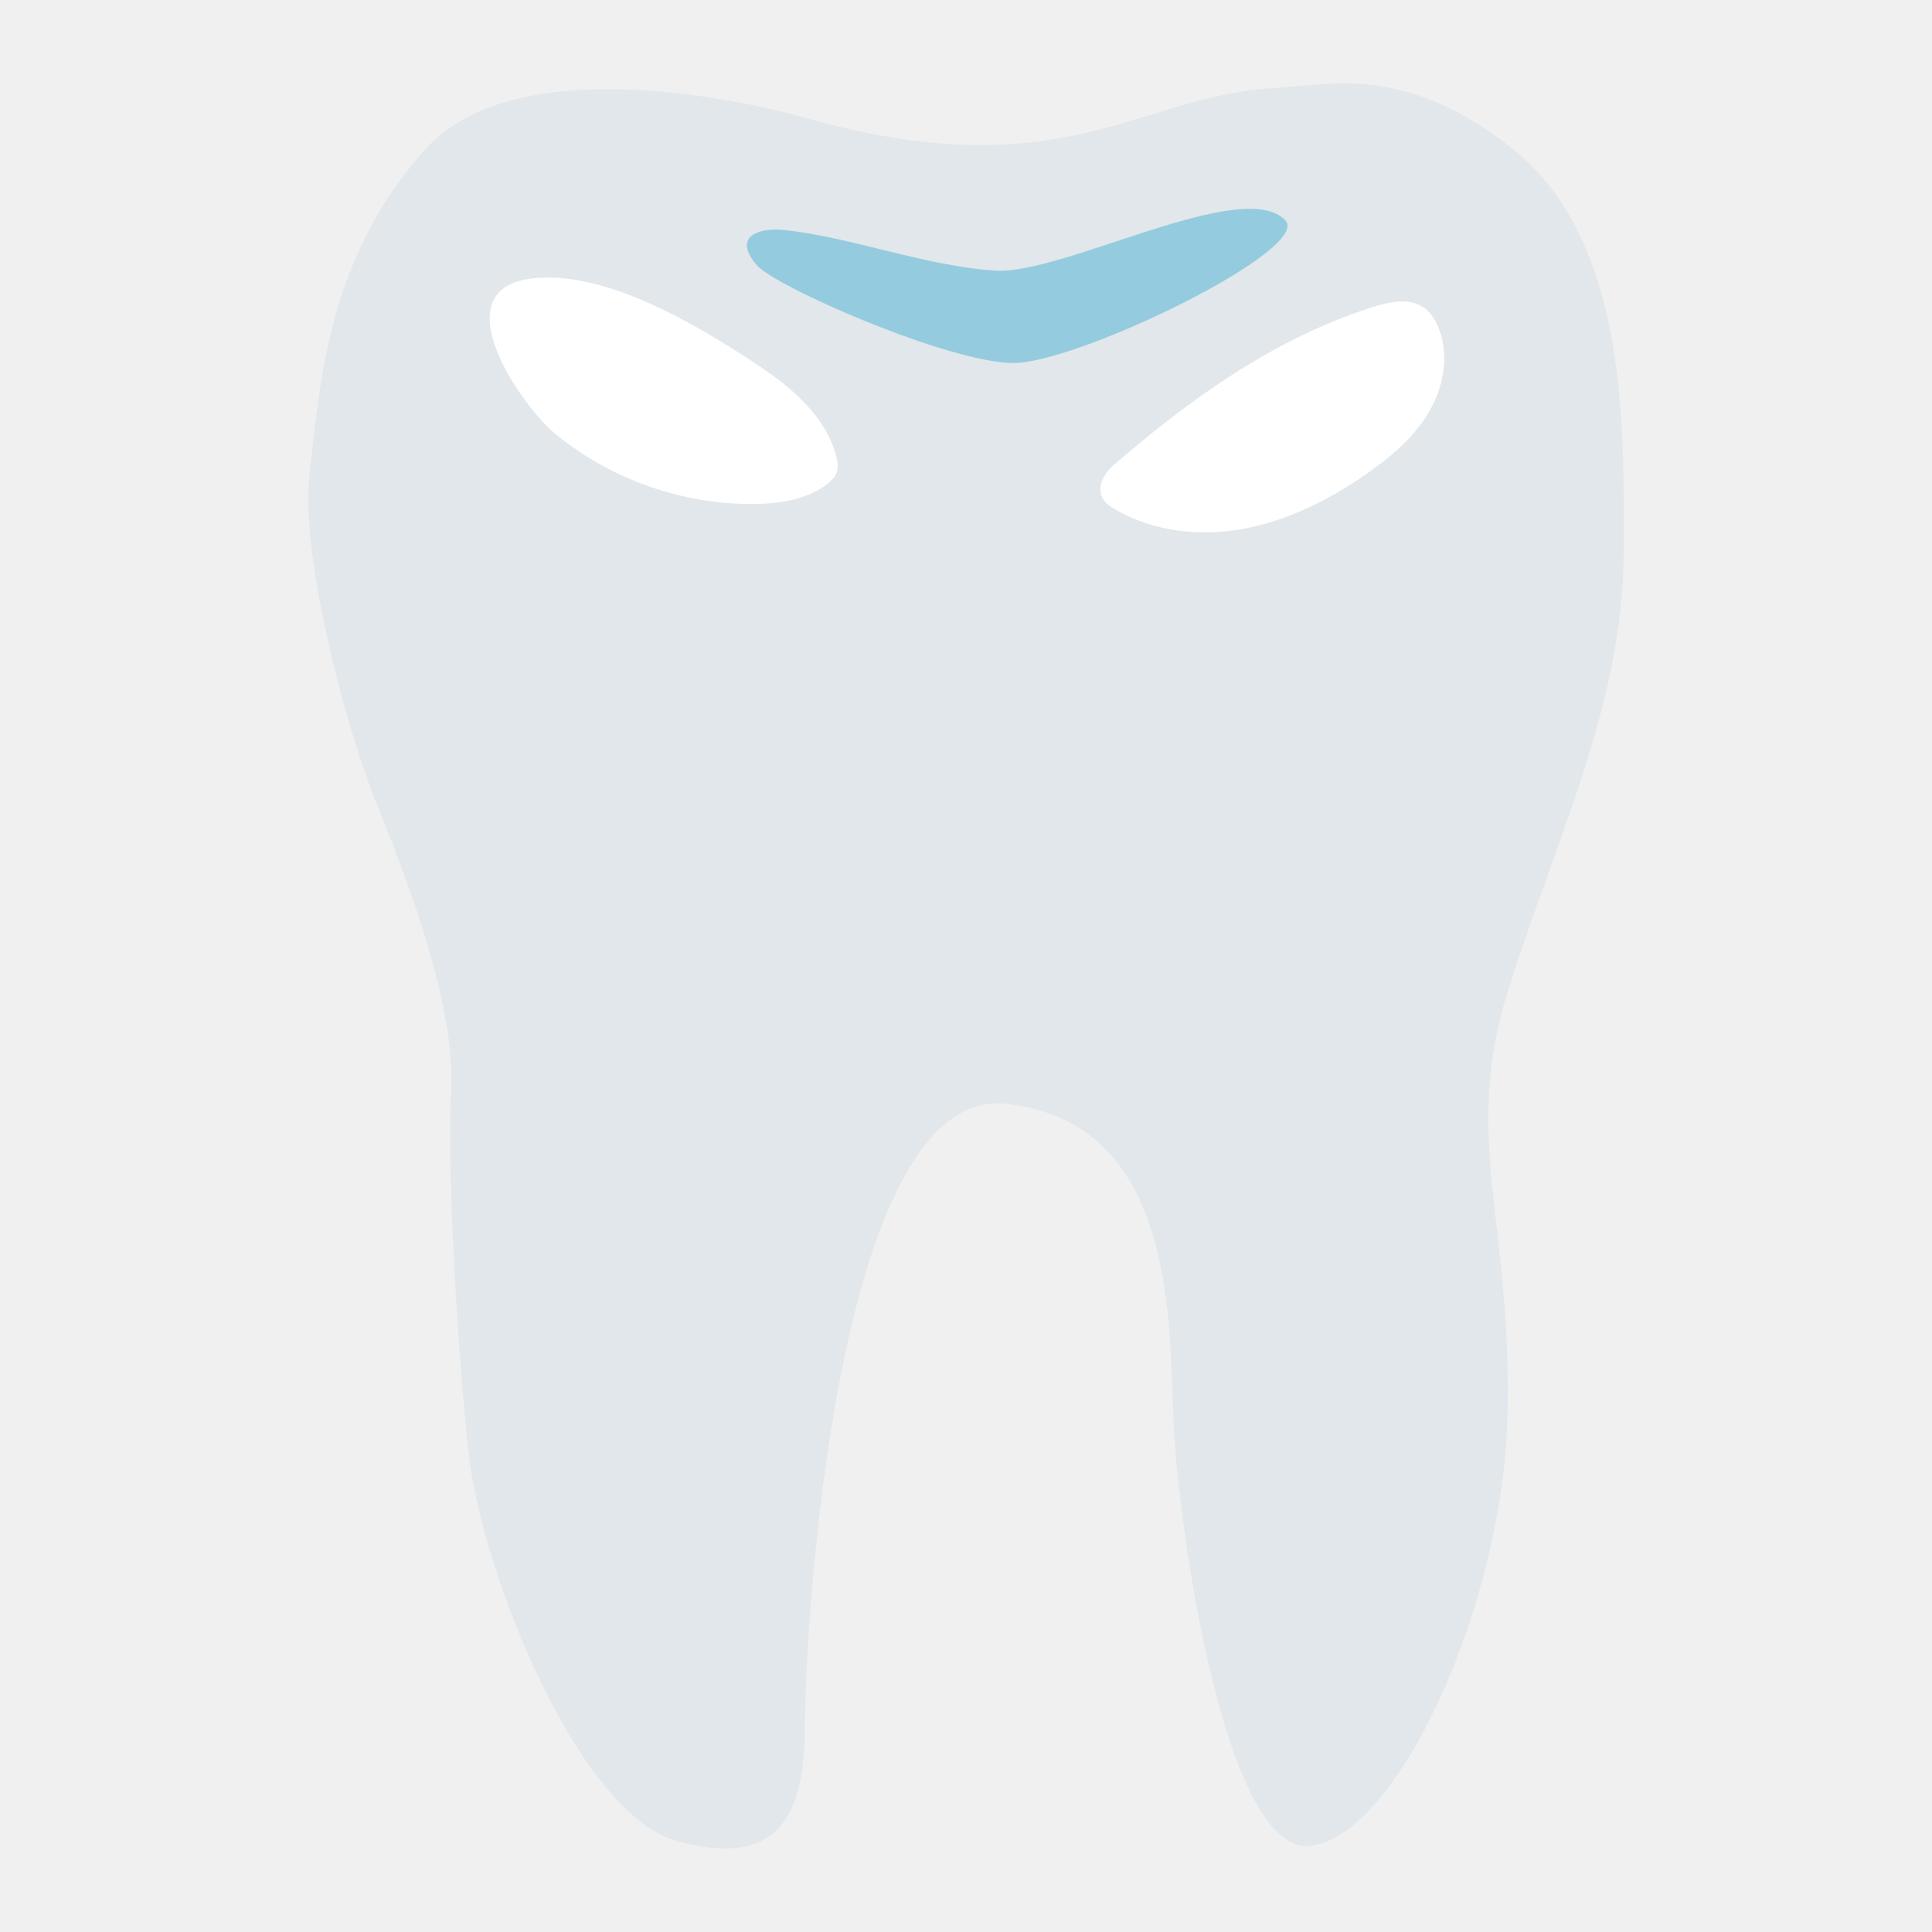
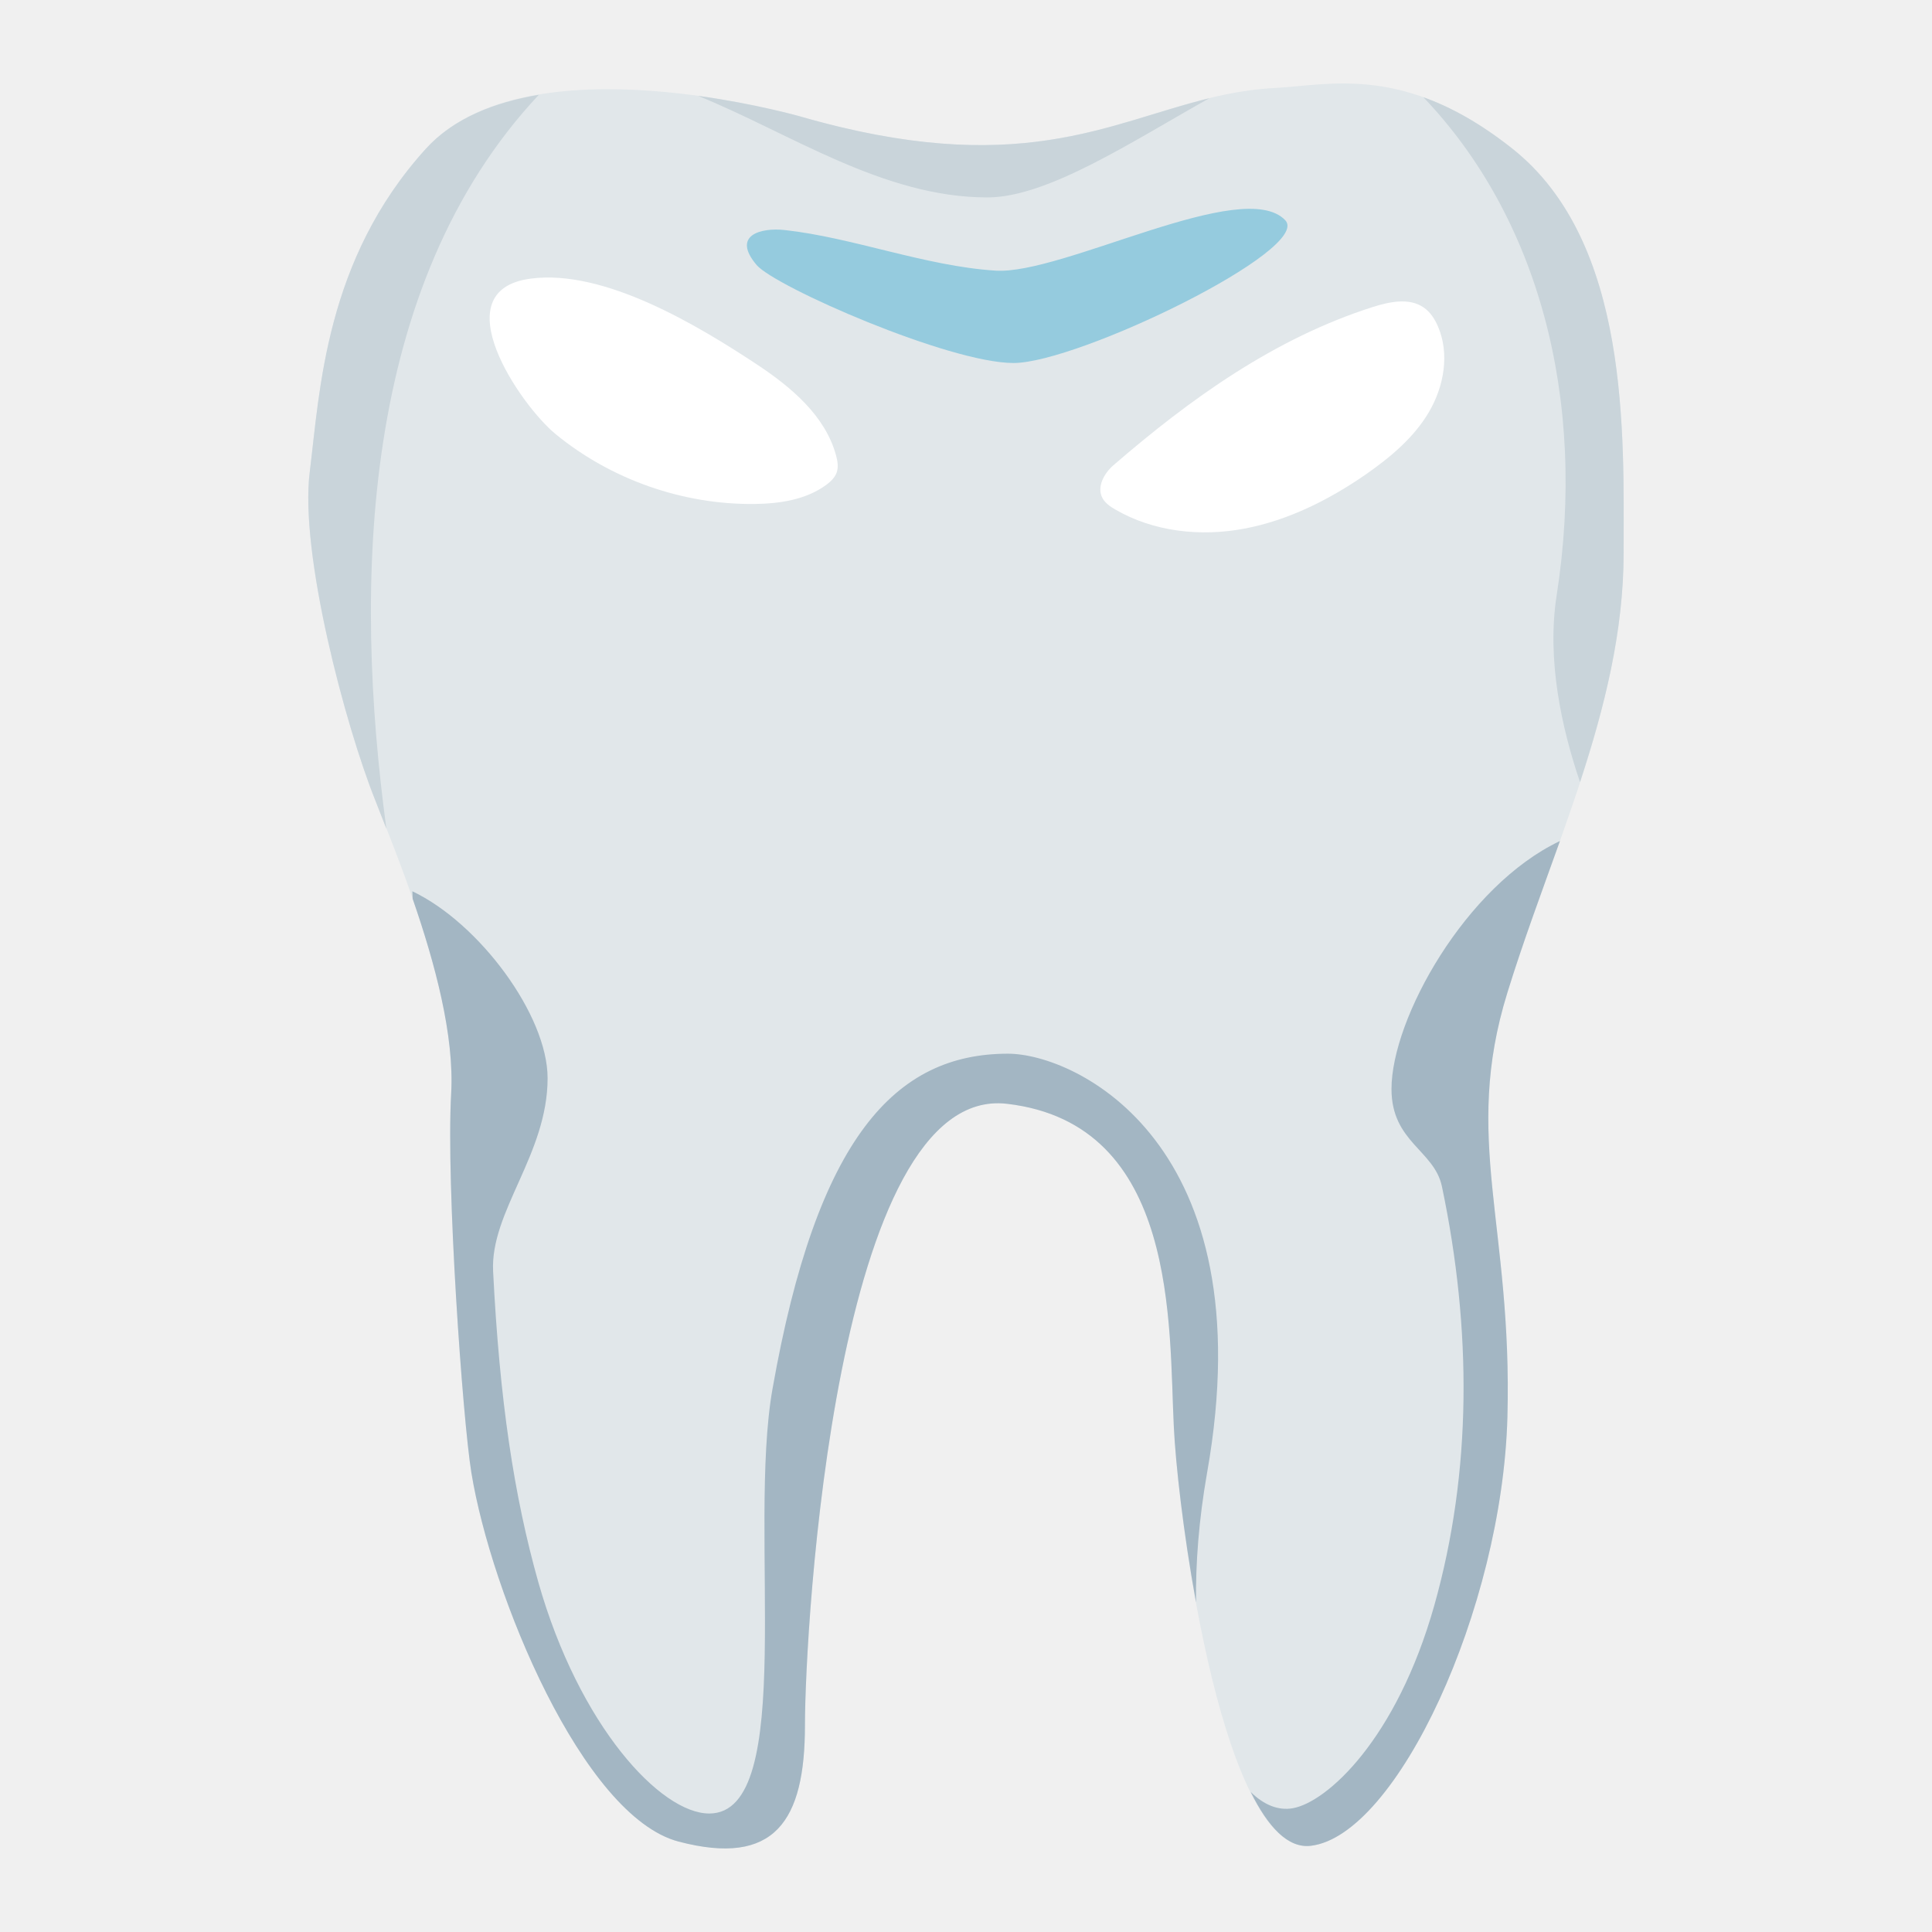
<svg xmlns="http://www.w3.org/2000/svg" enable-background="new 0 0 128 128" viewBox="0 0 128 128">
  <path d="m53 7.71s-18.09-5.23-24.78 2.14-7.03 16.07-7.7 21.43 2.34 16.74 4.35 21.76 5.36 13.39 5.02 19.42.76 21.55 1.34 25.11c1.31 8.04 7.37 22.77 13.73 24.44s8.37-1.34 8.37-7.7 2.01-42.52 13.39-41.18c11.38 1.33 10.71 14.72 11.05 21.42.33 6.7 3.38 28.41 9.07 27.74s12.69-15.69 13.03-28.41-3.01-18.41 0-28.12 7.7-19.08 7.7-29.13c0-7.8.45-20.57-7.37-26.78-7.1-5.64-12.1-4.21-15.74-4.02-9.08.48-14.1 6.89-31.46 1.88z" fill="#e1e7ea" />
  <path d="m67.15 24.05c4.28 0 19.83-7.54 18-9.46-2.79-2.93-14.74 3.63-19.2 3.34-4.66-.3-9.47-2.2-13.97-2.69-1.55-.17-3.54.33-1.85 2.32 1.23 1.44 12.74 6.49 17.02 6.49z" fill="#95cbde" />
-   <g fill="#fff">
-     <path d="m50.17 24.16c2.26 1.5 4.51 3.39 5.22 6.01.1.37.17.77.04 1.14-.12.33-.39.59-.67.8-1.35 1-3.1 1.26-4.78 1.28-4.75.05-9.5-1.62-13.17-4.63-2.32-1.9-7.57-9.53-1.65-10.3 4.9-.65 11.13 3.14 15.01 5.7z" />
-     <path d="m90.95 20.34c1.11-.35 2.41-.63 3.37.03.44.3.74.77.95 1.26.78 1.81.4 3.97-.6 5.67s-2.56 3-4.18 4.13c-2.43 1.68-5.13 3.04-8.03 3.59s-6.03.22-8.58-1.27c-.33-.19-.66-.42-.84-.75-.39-.73.1-1.63.72-2.17 5.1-4.41 10.69-8.42 17.19-10.49z" />
-   </g>
+   <path d="m50.17 24.16c2.26 1.5 4.51 3.39 5.22 6.01.1.37.17.77.04 1.14-.12.33-.39.59-.67.8-1.35 1-3.1 1.26-4.78 1.28-4.75.05-9.5-1.62-13.17-4.63-2.32-1.9-7.57-9.53-1.65-10.3 4.9-.65 11.13 3.14 15.01 5.7z" fill="#fff" />
+   <path d="m90.95 20.34c1.11-.35 2.41-.63 3.37.03.44.3.74.77.95 1.26.78 1.81.4 3.97-.6 5.67s-2.56 3-4.18 4.13c-2.43 1.68-5.13 3.04-8.03 3.59s-6.03.22-8.58-1.27c-.33-.19-.66-.42-.84-.75-.39-.73.1-1.63.72-2.17 5.1-4.41 10.69-8.42 17.19-10.49z" fill="#fff" />
+   <path d="m35.7 6.28c-2.95.5-5.64 1.55-7.48 3.57-6.69 7.37-7.03 16.07-7.7 21.43s2.34 16.74 4.35 21.76c.22.55.49 1.26.73 1.87-2.19-16.19-1.74-36 10.1-48.63zm10.55.07c6.13 2.49 12.25 6.73 19.17 6.73 4 0 9.6-3.72 14.7-6.57-6.79 1.65-12.7 5.36-27.12 1.2 0 0-2.88-.82-6.75-1.36zm48.05.09c7.57 7.92 10.88 19.9 8.83 33.02-.66 4.27.33 8.76 1.55 12.36 1.63-4.97 2.89-9.99 2.89-15.19 0-7.8.45-20.57-7.37-26.78-2.16-1.71-4.11-2.77-5.9-3.41z" fill="#c9d4da" />
+   <path d="m103.35 55.72c-6.25 2.96-11.16 11.77-11.16 16.43 0 3.52 2.83 4.05 3.34 6.45 1.99 9.48 1.99 18.9-.5 27.75-2.51 8.9-7.12 13.05-9.38 13.45-.96.17-1.92-.22-2.79-1.08 1.14 2.3 2.46 3.75 3.98 3.57 5.69-.67 12.69-15.69 13.03-28.41s-3.01-18.41 0-28.12c1.04-3.37 2.29-6.71 3.48-10.04zm-76.03 3.33.02.5c1.48 4.27 2.77 9.06 2.55 12.91-.34 6.03.76 21.55 1.34 25.11 1.31 8.04 7.37 22.77 13.73 24.44s8.37-1.34 8.37-7.7 2.01-42.52 13.39-41.18c11.38 1.33 10.71 14.72 11.05 21.42.12 2.46.62 6.95 1.47 11.61-.03-2.58.18-5.44.73-8.57 3.88-21.88-8.72-27.78-13.19-27.78-7.46 0-12.66 5.54-15.6 22.21-1.67 9.45 1.69 28.13-4.19 28.13-3.22 0-8.61-5.79-11.32-15.31-1.62-5.74-2.57-12.07-3-20.61-.2-3.96 3.61-7.75 3.61-12.8 0-4.16-4.52-10.27-8.96-12.38z" fill="#a3b6c3" />
</svg>
